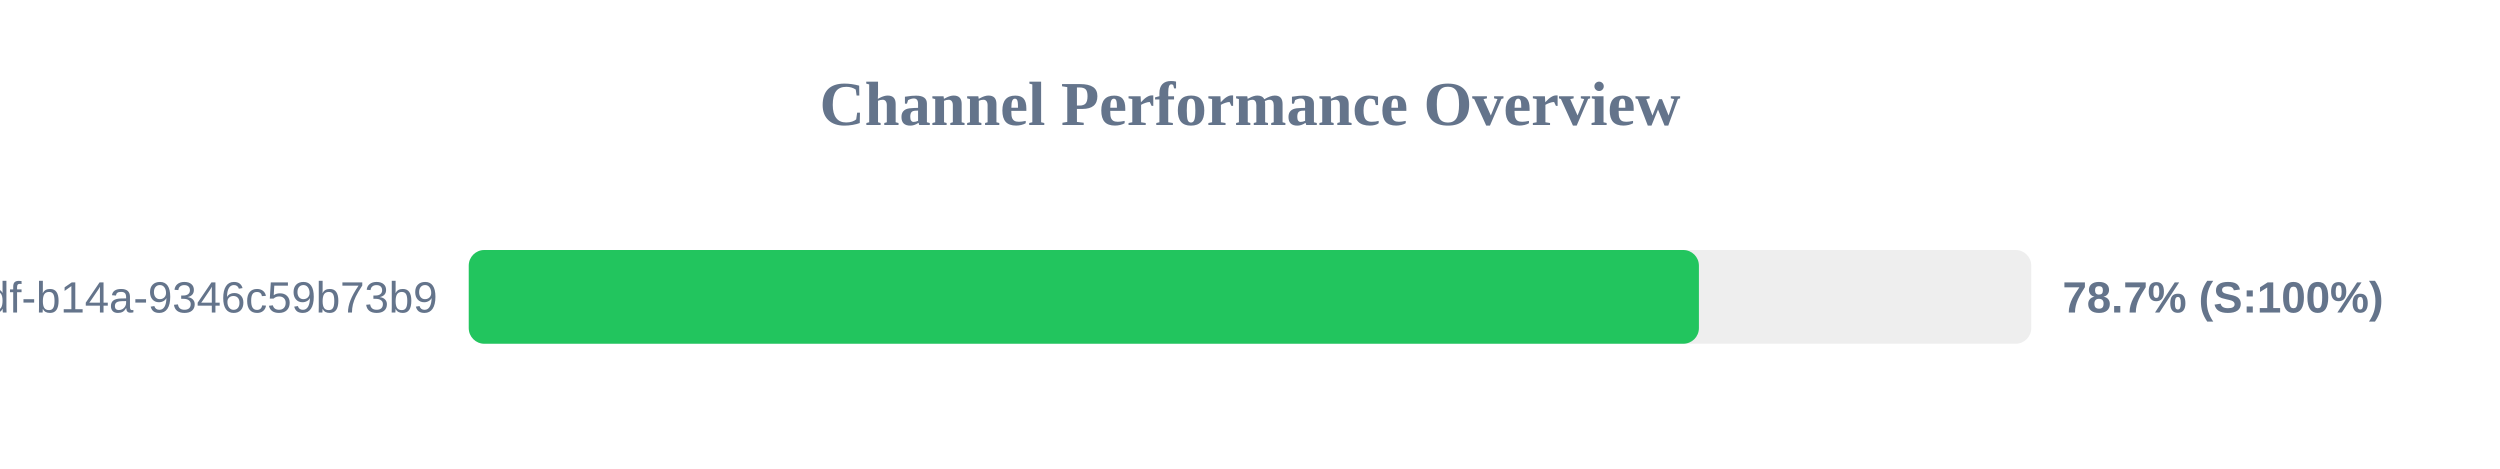
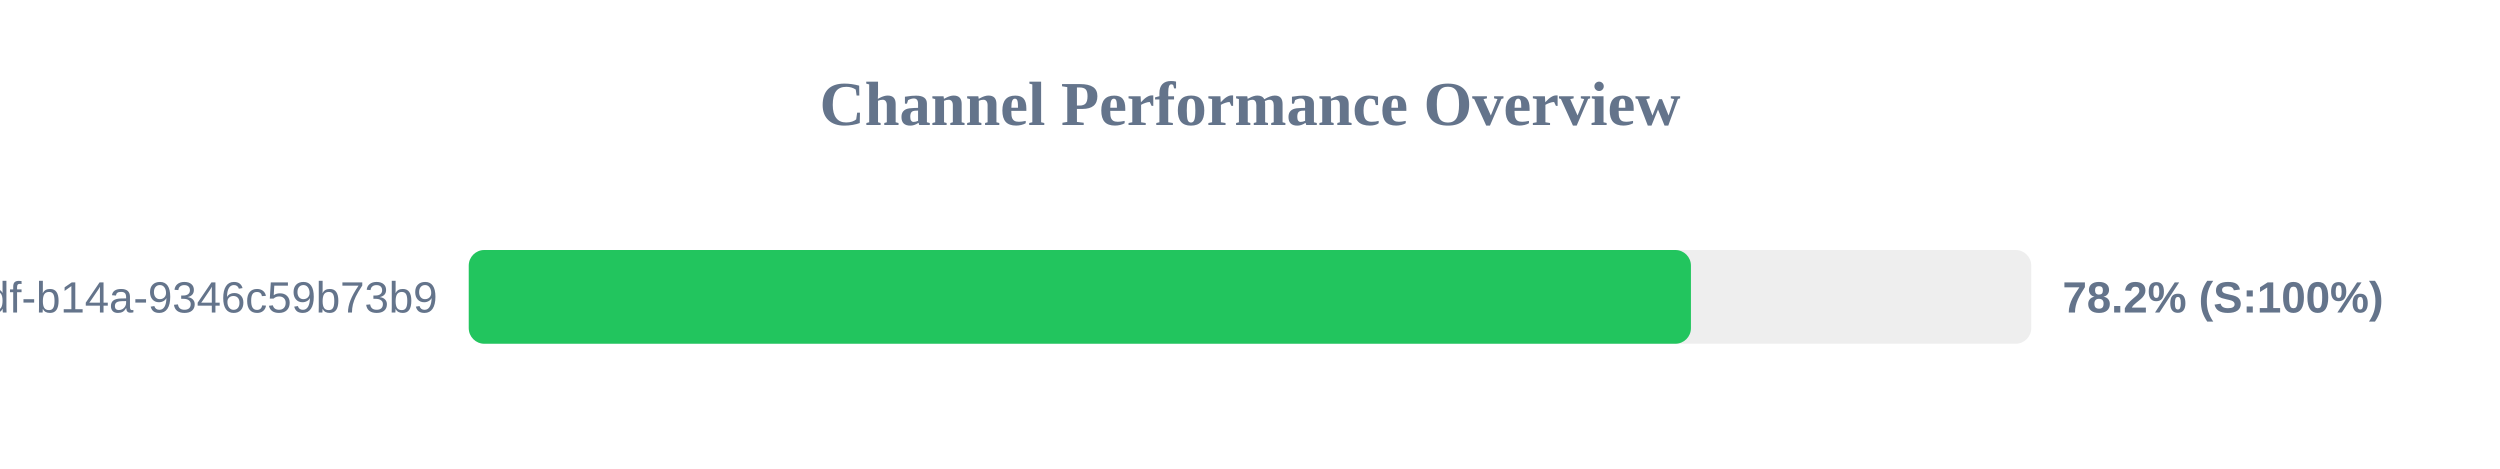
<svg xmlns="http://www.w3.org/2000/svg" width="800" height="150" version="1.1">
  <style>
        .row { font: 14px Arial; fill: #64748b; }
        .score { font: bold 14px Arial; fill: #64748b; }
    </style>
  <text x="400" y="40" text-anchor="middle" font-size="20px" font-weight="bold" fill="#64748b">Channel Performance Overview</text>
  <rect x="150" y="80" width="500" height="30" fill="#eee" rx="5" />
-   <rect x="150" y="80" width="393.65" height="30" fill="#22c55e" rx="5" />
+   <rect x="150" y="80" width="391.1" height="30" fill="#22c55e" rx="5" />
  <text x="140" y="100" text-anchor="end" class="row">?uuid=55ca7a9e-cf90-49df-b14a-9346c59b73b9</text>
-   <text x="660" y="100" text-anchor="start" class="score">78.7% (S:100%)</text>
+   <text x="660" y="100" text-anchor="start" class="score">78.2% (S:100%)</text>
</svg>
